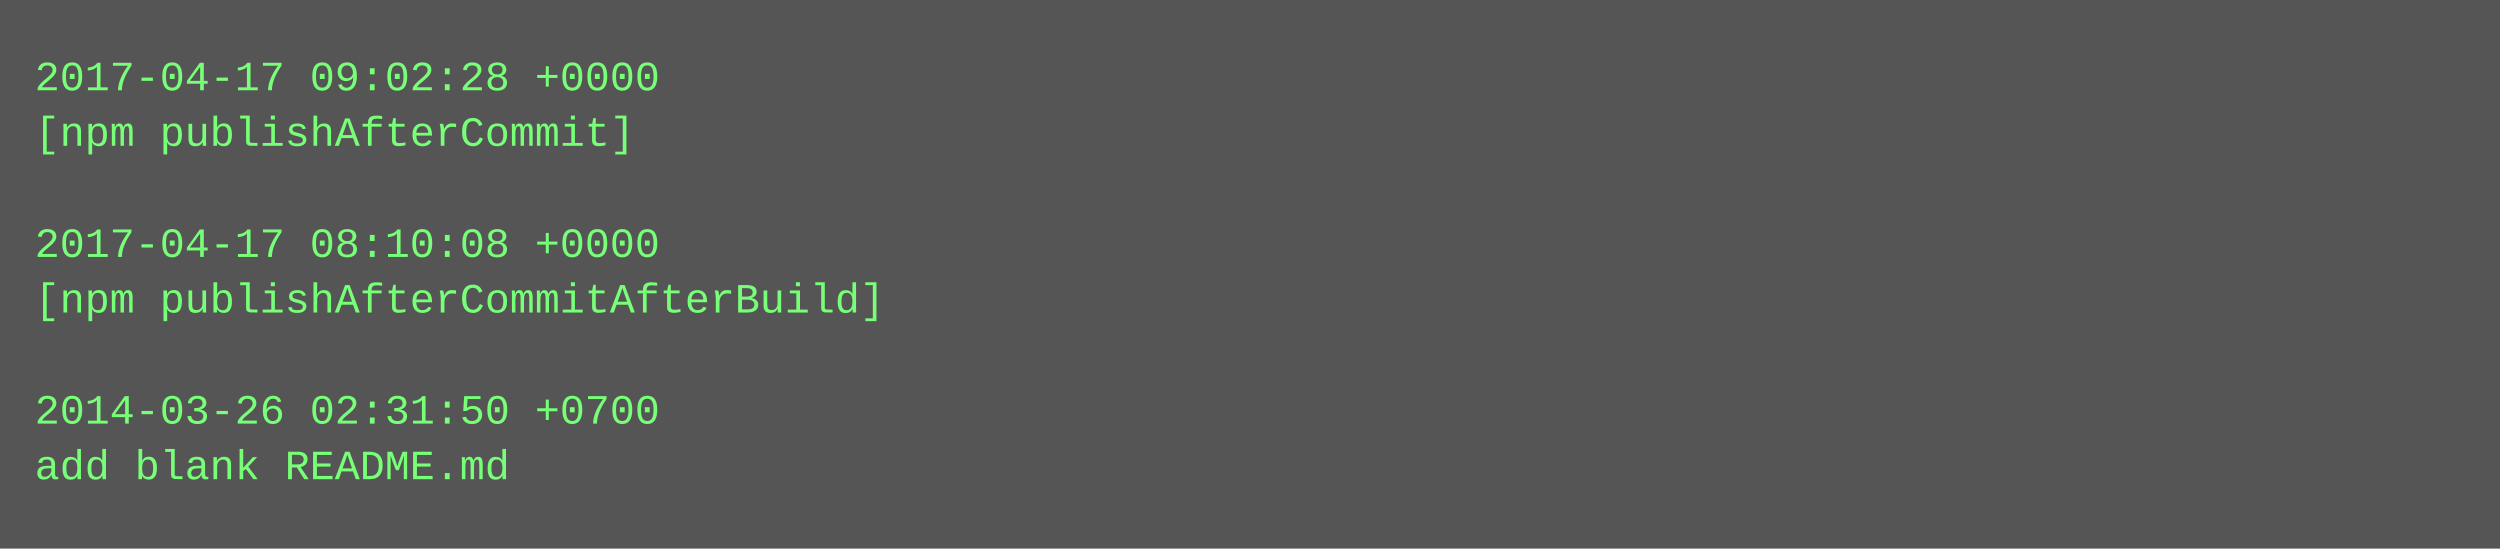
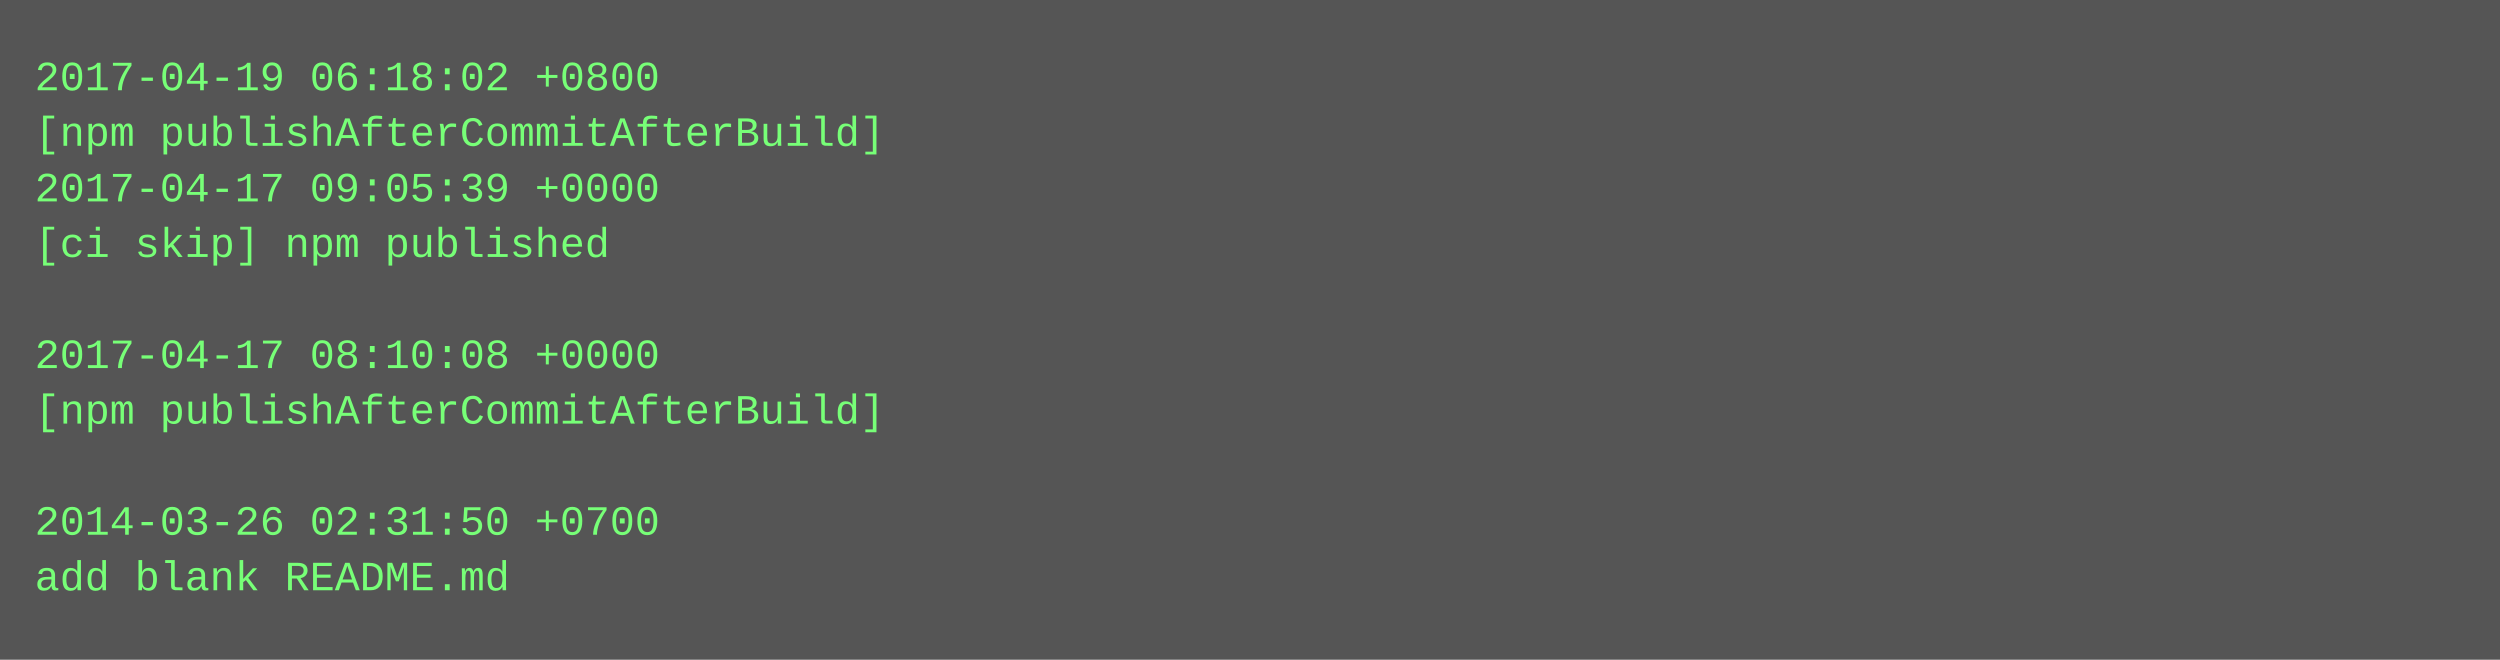
- <svg xmlns="http://www.w3.org/2000/svg" height="158" width="720">
-   <rect height="158" fill="#555" width="720" />
+ <svg xmlns="http://www.w3.org/2000/svg" height="190" width="720">
+   <rect height="190" fill="#555" width="720" />
  <text fill="#7f7" font-family="Courier New" font-size="12" xml:space="preserve">
-     <tspan x="10" y="26">2017-04-17 09:02:28 +0000</tspan>
-     <tspan x="10" y="42">[npm publishAfterCommit]</tspan>
-     <tspan x="10" y="58" />
-     <tspan x="10" y="74">2017-04-17 08:10:08 +0000</tspan>
-     <tspan x="10" y="90">[npm publishAfterCommitAfterBuild]</tspan>
-     <tspan x="10" y="106" />
-     <tspan x="10" y="122">2014-03-26 02:31:50 +0700</tspan>
-     <tspan x="10" y="138">add blank README.md</tspan>
+     <tspan x="10" y="26">2017-04-19 06:18:02 +0800</tspan>
+     <tspan x="10" y="42">[npm publishAfterCommitAfterBuild]</tspan>
+     <tspan x="10" y="58">2017-04-17 09:05:39 +0000</tspan>
+     <tspan x="10" y="74">[ci skip] npm published</tspan>
+     <tspan x="10" y="90" />
+     <tspan x="10" y="106">2017-04-17 08:10:08 +0000</tspan>
+     <tspan x="10" y="122">[npm publishAfterCommitAfterBuild]</tspan>
+     <tspan x="10" y="138" />
+     <tspan x="10" y="154">2014-03-26 02:31:50 +0700</tspan>
+     <tspan x="10" y="170">add blank README.md</tspan>
  </text>
</svg>
